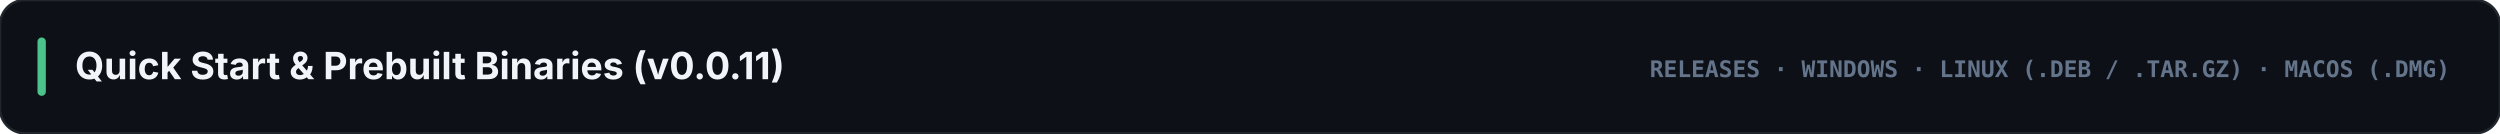
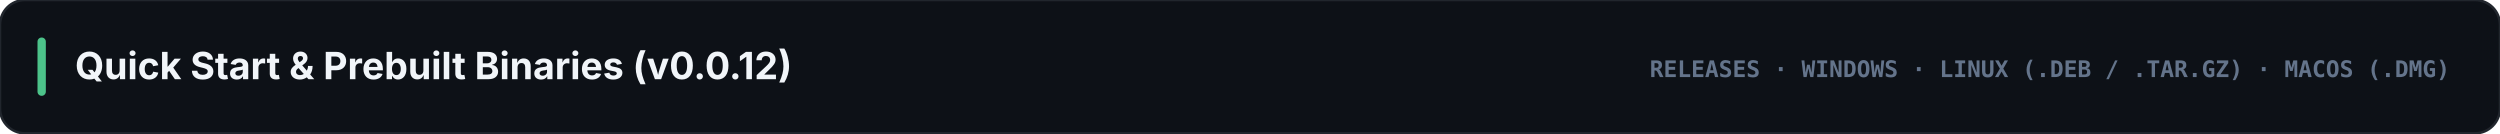
<svg xmlns="http://www.w3.org/2000/svg" viewBox="0 0 1200 64" width="1200" height="64">
  <rect width="1200" height="64" rx="12" fill="#0d1117" stroke="#21262d" stroke-width="1.2" />
  <rect x="18" y="18" width="4" height="28" rx="2" fill="#4cc38a" />
-   <text x="36" y="38" fill="#f1f5f9" font-family="-apple-system, BlinkMacSystemFont, 'Segoe UI', Inter, sans-serif" font-size="18" font-weight="700">Quick Start &amp; Prebuilt Binaries (v0.0.11)</text>
+   <text x="36" y="38" fill="#f1f5f9" font-family="-apple-system, BlinkMacSystemFont, 'Segoe UI', Inter, sans-serif" font-size="18" font-weight="700">Quick Start &amp; Prebuilt Binaries (v0.0.12)</text>
  <text x="1176" y="37" text-anchor="end" fill="#64748b" font-family="ui-monospace, SFMono-Regular, Menlo, Consolas, monospace" font-size="11" font-weight="700">RELEASES · WINDOWS · LINUX (.DEB / .TAR.GZ) · MACOS (.DMG)</text>
</svg>
